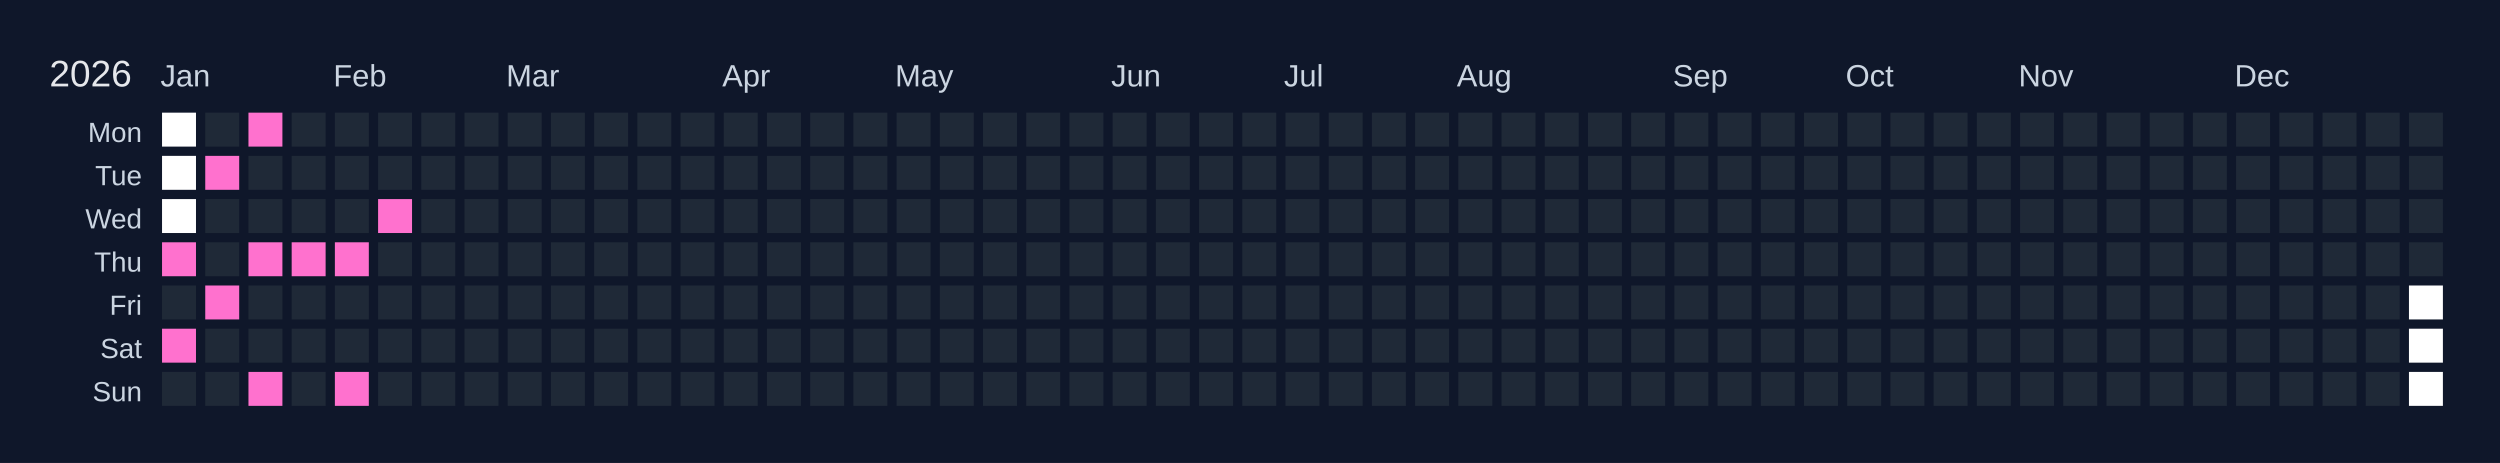
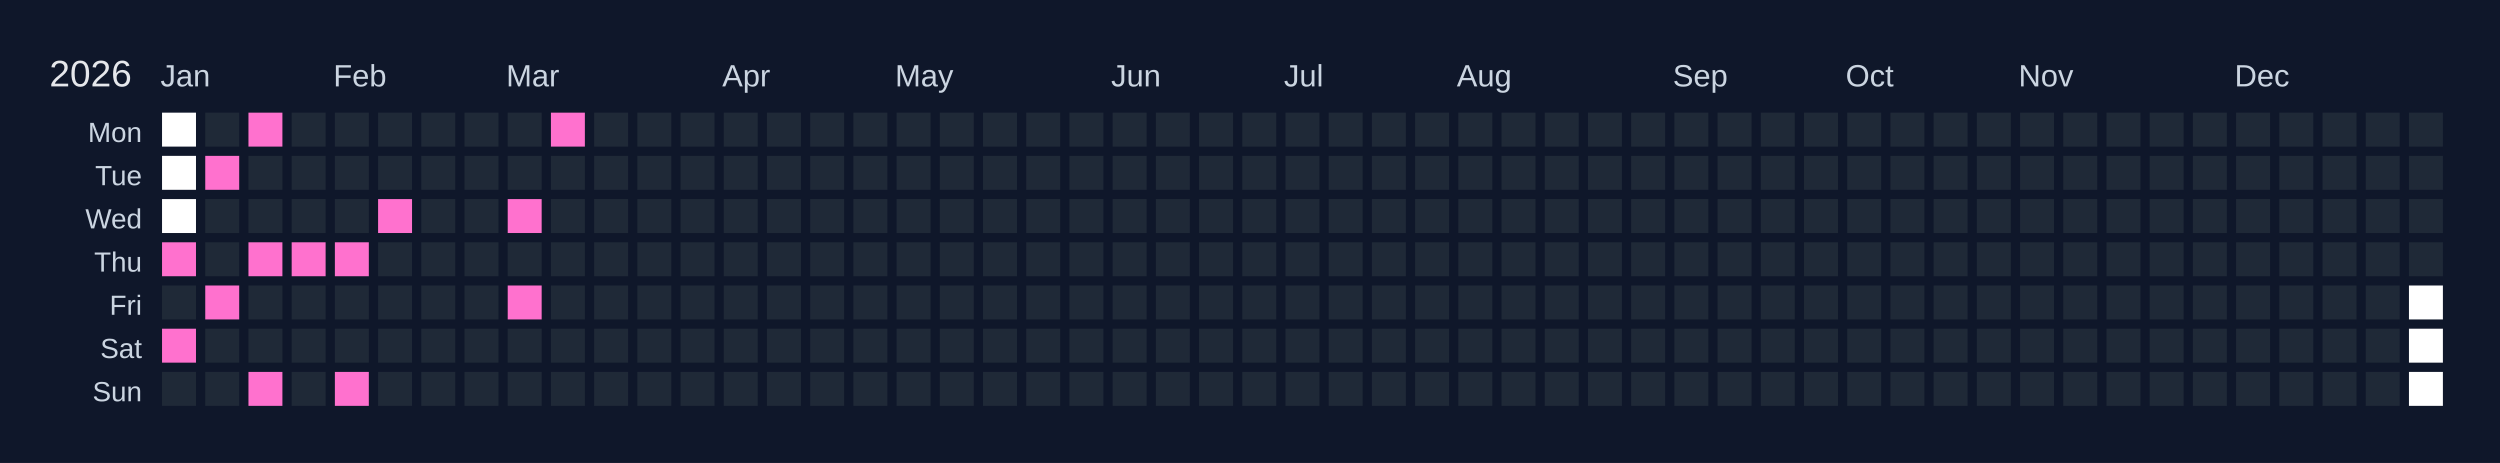
<svg xmlns="http://www.w3.org/2000/svg" width="810" height="150" viewBox="0 0 810 150">
  <rect width="810" height="150" fill="#0f172a" />
  <text x="16" y="28" font-size="12" fill="#e5e7eb" font-family="Arial, sans-serif">2026</text>
  <text x="52" y="28" font-size="10" fill="#cbd5e1" font-family="Arial, sans-serif">Jan</text>
  <text x="108" y="28" font-size="10" fill="#cbd5e1" font-family="Arial, sans-serif">Feb</text>
  <text x="164" y="28" font-size="10" fill="#cbd5e1" font-family="Arial, sans-serif">Mar</text>
  <text x="234" y="28" font-size="10" fill="#cbd5e1" font-family="Arial, sans-serif">Apr</text>
  <text x="290" y="28" font-size="10" fill="#cbd5e1" font-family="Arial, sans-serif">May</text>
  <text x="360" y="28" font-size="10" fill="#cbd5e1" font-family="Arial, sans-serif">Jun</text>
  <text x="416" y="28" font-size="10" fill="#cbd5e1" font-family="Arial, sans-serif">Jul</text>
  <text x="472" y="28" font-size="10" fill="#cbd5e1" font-family="Arial, sans-serif">Aug</text>
  <text x="542" y="28" font-size="10" fill="#cbd5e1" font-family="Arial, sans-serif">Sep</text>
  <text x="598" y="28" font-size="10" fill="#cbd5e1" font-family="Arial, sans-serif">Oct</text>
  <text x="654" y="28" font-size="10" fill="#cbd5e1" font-family="Arial, sans-serif">Nov</text>
  <text x="724" y="28" font-size="10" fill="#cbd5e1" font-family="Arial, sans-serif">Dec</text>
  <text x="46" y="46" font-size="9" fill="#cbd5e1" font-family="Arial, sans-serif" text-anchor="end">Mon</text>
  <text x="46" y="60" font-size="9" fill="#cbd5e1" font-family="Arial, sans-serif" text-anchor="end">Tue</text>
  <text x="46" y="74" font-size="9" fill="#cbd5e1" font-family="Arial, sans-serif" text-anchor="end">Wed</text>
  <text x="46" y="88" font-size="9" fill="#cbd5e1" font-family="Arial, sans-serif" text-anchor="end">Thu</text>
  <text x="46" y="102" font-size="9" fill="#cbd5e1" font-family="Arial, sans-serif" text-anchor="end">Fri</text>
  <text x="46" y="116" font-size="9" fill="#cbd5e1" font-family="Arial, sans-serif" text-anchor="end">Sat</text>
  <text x="46" y="130" font-size="9" fill="#cbd5e1" font-family="Arial, sans-serif" text-anchor="end">Sun</text>
  <g transform="translate(52,36)">
    <rect x="0" y="0" width="12" height="12" fill="#ffffff" stroke="#0f172a" stroke-width="1" />
    <rect x="0" y="14" width="12" height="12" fill="#ffffff" stroke="#0f172a" stroke-width="1" />
    <rect x="0" y="28" width="12" height="12" fill="#ffffff" stroke="#0f172a" stroke-width="1" />
    <rect x="0" y="42" width="12" height="12" fill="#ff71ce" stroke="#0f172a" stroke-width="1" data-date="2026-01-01" />
    <rect x="0" y="56" width="12" height="12" fill="#1f2937" stroke="#0f172a" stroke-width="1" data-date="2026-01-02" />
    <rect x="0" y="70" width="12" height="12" fill="#ff71ce" stroke="#0f172a" stroke-width="1" data-date="2026-01-03" />
    <rect x="0" y="84" width="12" height="12" fill="#1f2937" stroke="#0f172a" stroke-width="1" data-date="2026-01-04" />
    <rect x="14" y="0" width="12" height="12" fill="#1f2937" stroke="#0f172a" stroke-width="1" data-date="2026-01-05" />
    <rect x="14" y="14" width="12" height="12" fill="#ff71ce" stroke="#0f172a" stroke-width="1" data-date="2026-01-06" />
    <rect x="14" y="28" width="12" height="12" fill="#1f2937" stroke="#0f172a" stroke-width="1" data-date="2026-01-07" />
    <rect x="14" y="42" width="12" height="12" fill="#1f2937" stroke="#0f172a" stroke-width="1" data-date="2026-01-08" />
    <rect x="14" y="56" width="12" height="12" fill="#ff71ce" stroke="#0f172a" stroke-width="1" data-date="2026-01-09" />
    <rect x="14" y="70" width="12" height="12" fill="#1f2937" stroke="#0f172a" stroke-width="1" data-date="2026-01-10" />
    <rect x="14" y="84" width="12" height="12" fill="#1f2937" stroke="#0f172a" stroke-width="1" data-date="2026-01-11" />
    <rect x="28" y="0" width="12" height="12" fill="#ff71ce" stroke="#0f172a" stroke-width="1" data-date="2026-01-12" />
    <rect x="28" y="14" width="12" height="12" fill="#1f2937" stroke="#0f172a" stroke-width="1" data-date="2026-01-13" />
    <rect x="28" y="28" width="12" height="12" fill="#1f2937" stroke="#0f172a" stroke-width="1" data-date="2026-01-14" />
    <rect x="28" y="42" width="12" height="12" fill="#ff71ce" stroke="#0f172a" stroke-width="1" data-date="2026-01-15" />
    <rect x="28" y="56" width="12" height="12" fill="#1f2937" stroke="#0f172a" stroke-width="1" data-date="2026-01-16" />
    <rect x="28" y="70" width="12" height="12" fill="#1f2937" stroke="#0f172a" stroke-width="1" data-date="2026-01-17" />
    <rect x="28" y="84" width="12" height="12" fill="#ff71ce" stroke="#0f172a" stroke-width="1" data-date="2026-01-18" />
    <rect x="42" y="0" width="12" height="12" fill="#1f2937" stroke="#0f172a" stroke-width="1" data-date="2026-01-19" />
    <rect x="42" y="14" width="12" height="12" fill="#1f2937" stroke="#0f172a" stroke-width="1" data-date="2026-01-20" />
    <rect x="42" y="28" width="12" height="12" fill="#1f2937" stroke="#0f172a" stroke-width="1" data-date="2026-01-21" />
    <rect x="42" y="42" width="12" height="12" fill="#ff71ce" stroke="#0f172a" stroke-width="1" data-date="2026-01-22" />
    <rect x="42" y="56" width="12" height="12" fill="#1f2937" stroke="#0f172a" stroke-width="1" data-date="2026-01-23" />
    <rect x="42" y="70" width="12" height="12" fill="#1f2937" stroke="#0f172a" stroke-width="1" data-date="2026-01-24" />
    <rect x="42" y="84" width="12" height="12" fill="#1f2937" stroke="#0f172a" stroke-width="1" data-date="2026-01-25" />
    <rect x="56" y="0" width="12" height="12" fill="#1f2937" stroke="#0f172a" stroke-width="1" data-date="2026-01-26" />
    <rect x="56" y="14" width="12" height="12" fill="#1f2937" stroke="#0f172a" stroke-width="1" data-date="2026-01-27" />
    <rect x="56" y="28" width="12" height="12" fill="#1f2937" stroke="#0f172a" stroke-width="1" data-date="2026-01-28" />
    <rect x="56" y="42" width="12" height="12" fill="#ff71ce" stroke="#0f172a" stroke-width="1" data-date="2026-01-29" />
    <rect x="56" y="56" width="12" height="12" fill="#1f2937" stroke="#0f172a" stroke-width="1" data-date="2026-01-30" />
    <rect x="56" y="70" width="12" height="12" fill="#1f2937" stroke="#0f172a" stroke-width="1" data-date="2026-01-31" />
    <rect x="56" y="84" width="12" height="12" fill="#ff71ce" stroke="#0f172a" stroke-width="1" data-date="2026-02-01" />
    <rect x="70" y="0" width="12" height="12" fill="#1f2937" stroke="#0f172a" stroke-width="1" data-date="2026-02-02" />
    <rect x="70" y="14" width="12" height="12" fill="#1f2937" stroke="#0f172a" stroke-width="1" data-date="2026-02-03" />
    <rect x="70" y="28" width="12" height="12" fill="#ff71ce" stroke="#0f172a" stroke-width="1" data-date="2026-02-04" />
    <rect x="70" y="42" width="12" height="12" fill="#1f2937" stroke="#0f172a" stroke-width="1" data-date="2026-02-05" />
    <rect x="70" y="56" width="12" height="12" fill="#1f2937" stroke="#0f172a" stroke-width="1" data-date="2026-02-06" />
    <rect x="70" y="70" width="12" height="12" fill="#1f2937" stroke="#0f172a" stroke-width="1" data-date="2026-02-07" />
    <rect x="70" y="84" width="12" height="12" fill="#1f2937" stroke="#0f172a" stroke-width="1" data-date="2026-02-08" />
    <rect x="84" y="0" width="12" height="12" fill="#1f2937" stroke="#0f172a" stroke-width="1" data-date="2026-02-09" />
    <rect x="84" y="14" width="12" height="12" fill="#1f2937" stroke="#0f172a" stroke-width="1" data-date="2026-02-10" />
    <rect x="84" y="28" width="12" height="12" fill="#1f2937" stroke="#0f172a" stroke-width="1" data-date="2026-02-11" />
    <rect x="84" y="42" width="12" height="12" fill="#1f2937" stroke="#0f172a" stroke-width="1" data-date="2026-02-12" />
    <rect x="84" y="56" width="12" height="12" fill="#1f2937" stroke="#0f172a" stroke-width="1" data-date="2026-02-13" />
    <rect x="84" y="70" width="12" height="12" fill="#1f2937" stroke="#0f172a" stroke-width="1" data-date="2026-02-14" />
    <rect x="84" y="84" width="12" height="12" fill="#1f2937" stroke="#0f172a" stroke-width="1" data-date="2026-02-15" />
    <rect x="98" y="0" width="12" height="12" fill="#1f2937" stroke="#0f172a" stroke-width="1" data-date="2026-02-16" />
    <rect x="98" y="14" width="12" height="12" fill="#1f2937" stroke="#0f172a" stroke-width="1" data-date="2026-02-17" />
    <rect x="98" y="28" width="12" height="12" fill="#1f2937" stroke="#0f172a" stroke-width="1" data-date="2026-02-18" />
    <rect x="98" y="42" width="12" height="12" fill="#1f2937" stroke="#0f172a" stroke-width="1" data-date="2026-02-19" />
    <rect x="98" y="56" width="12" height="12" fill="#1f2937" stroke="#0f172a" stroke-width="1" data-date="2026-02-20" />
    <rect x="98" y="70" width="12" height="12" fill="#1f2937" stroke="#0f172a" stroke-width="1" data-date="2026-02-21" />
    <rect x="98" y="84" width="12" height="12" fill="#1f2937" stroke="#0f172a" stroke-width="1" data-date="2026-02-22" />
    <rect x="112" y="0" width="12" height="12" fill="#1f2937" stroke="#0f172a" stroke-width="1" data-date="2026-02-23" />
    <rect x="112" y="14" width="12" height="12" fill="#1f2937" stroke="#0f172a" stroke-width="1" data-date="2026-02-24" />
-     <rect x="112" y="28" width="12" height="12" fill="#1f2937" stroke="#0f172a" stroke-width="1" data-date="2026-02-25" />
+     <rect x="112" y="28" width="12" height="12" fill="#ff71ce" stroke="#0f172a" stroke-width="1" data-date="2026-02-25" />
    <rect x="112" y="42" width="12" height="12" fill="#1f2937" stroke="#0f172a" stroke-width="1" data-date="2026-02-26" />
-     <rect x="112" y="56" width="12" height="12" fill="#1f2937" stroke="#0f172a" stroke-width="1" data-date="2026-02-27" />
+     <rect x="112" y="56" width="12" height="12" fill="#ff71ce" stroke="#0f172a" stroke-width="1" data-date="2026-02-27" />
    <rect x="112" y="70" width="12" height="12" fill="#1f2937" stroke="#0f172a" stroke-width="1" data-date="2026-02-28" />
    <rect x="112" y="84" width="12" height="12" fill="#1f2937" stroke="#0f172a" stroke-width="1" data-date="2026-03-01" />
-     <rect x="126" y="0" width="12" height="12" fill="#1f2937" stroke="#0f172a" stroke-width="1" data-date="2026-03-02" />
+     <rect x="126" y="0" width="12" height="12" fill="#ff71ce" stroke="#0f172a" stroke-width="1" data-date="2026-03-02" />
    <rect x="126" y="14" width="12" height="12" fill="#1f2937" stroke="#0f172a" stroke-width="1" data-date="2026-03-03" />
    <rect x="126" y="28" width="12" height="12" fill="#1f2937" stroke="#0f172a" stroke-width="1" data-date="2026-03-04" />
    <rect x="126" y="42" width="12" height="12" fill="#1f2937" stroke="#0f172a" stroke-width="1" data-date="2026-03-05" />
    <rect x="126" y="56" width="12" height="12" fill="#1f2937" stroke="#0f172a" stroke-width="1" data-date="2026-03-06" />
    <rect x="126" y="70" width="12" height="12" fill="#1f2937" stroke="#0f172a" stroke-width="1" data-date="2026-03-07" />
    <rect x="126" y="84" width="12" height="12" fill="#1f2937" stroke="#0f172a" stroke-width="1" data-date="2026-03-08" />
    <rect x="140" y="0" width="12" height="12" fill="#1f2937" stroke="#0f172a" stroke-width="1" data-date="2026-03-09" />
    <rect x="140" y="14" width="12" height="12" fill="#1f2937" stroke="#0f172a" stroke-width="1" data-date="2026-03-10" />
    <rect x="140" y="28" width="12" height="12" fill="#1f2937" stroke="#0f172a" stroke-width="1" data-date="2026-03-11" />
    <rect x="140" y="42" width="12" height="12" fill="#1f2937" stroke="#0f172a" stroke-width="1" data-date="2026-03-12" />
    <rect x="140" y="56" width="12" height="12" fill="#1f2937" stroke="#0f172a" stroke-width="1" data-date="2026-03-13" />
    <rect x="140" y="70" width="12" height="12" fill="#1f2937" stroke="#0f172a" stroke-width="1" data-date="2026-03-14" />
    <rect x="140" y="84" width="12" height="12" fill="#1f2937" stroke="#0f172a" stroke-width="1" data-date="2026-03-15" />
    <rect x="154" y="0" width="12" height="12" fill="#1f2937" stroke="#0f172a" stroke-width="1" data-date="2026-03-16" />
    <rect x="154" y="14" width="12" height="12" fill="#1f2937" stroke="#0f172a" stroke-width="1" data-date="2026-03-17" />
    <rect x="154" y="28" width="12" height="12" fill="#1f2937" stroke="#0f172a" stroke-width="1" data-date="2026-03-18" />
    <rect x="154" y="42" width="12" height="12" fill="#1f2937" stroke="#0f172a" stroke-width="1" data-date="2026-03-19" />
    <rect x="154" y="56" width="12" height="12" fill="#1f2937" stroke="#0f172a" stroke-width="1" data-date="2026-03-20" />
    <rect x="154" y="70" width="12" height="12" fill="#1f2937" stroke="#0f172a" stroke-width="1" data-date="2026-03-21" />
    <rect x="154" y="84" width="12" height="12" fill="#1f2937" stroke="#0f172a" stroke-width="1" data-date="2026-03-22" />
    <rect x="168" y="0" width="12" height="12" fill="#1f2937" stroke="#0f172a" stroke-width="1" data-date="2026-03-23" />
    <rect x="168" y="14" width="12" height="12" fill="#1f2937" stroke="#0f172a" stroke-width="1" data-date="2026-03-24" />
    <rect x="168" y="28" width="12" height="12" fill="#1f2937" stroke="#0f172a" stroke-width="1" data-date="2026-03-25" />
    <rect x="168" y="42" width="12" height="12" fill="#1f2937" stroke="#0f172a" stroke-width="1" data-date="2026-03-26" />
    <rect x="168" y="56" width="12" height="12" fill="#1f2937" stroke="#0f172a" stroke-width="1" data-date="2026-03-27" />
    <rect x="168" y="70" width="12" height="12" fill="#1f2937" stroke="#0f172a" stroke-width="1" data-date="2026-03-28" />
    <rect x="168" y="84" width="12" height="12" fill="#1f2937" stroke="#0f172a" stroke-width="1" data-date="2026-03-29" />
    <rect x="182" y="0" width="12" height="12" fill="#1f2937" stroke="#0f172a" stroke-width="1" data-date="2026-03-30" />
    <rect x="182" y="14" width="12" height="12" fill="#1f2937" stroke="#0f172a" stroke-width="1" data-date="2026-03-31" />
    <rect x="182" y="28" width="12" height="12" fill="#1f2937" stroke="#0f172a" stroke-width="1" data-date="2026-04-01" />
    <rect x="182" y="42" width="12" height="12" fill="#1f2937" stroke="#0f172a" stroke-width="1" data-date="2026-04-02" />
    <rect x="182" y="56" width="12" height="12" fill="#1f2937" stroke="#0f172a" stroke-width="1" data-date="2026-04-03" />
    <rect x="182" y="70" width="12" height="12" fill="#1f2937" stroke="#0f172a" stroke-width="1" data-date="2026-04-04" />
    <rect x="182" y="84" width="12" height="12" fill="#1f2937" stroke="#0f172a" stroke-width="1" data-date="2026-04-05" />
    <rect x="196" y="0" width="12" height="12" fill="#1f2937" stroke="#0f172a" stroke-width="1" data-date="2026-04-06" />
    <rect x="196" y="14" width="12" height="12" fill="#1f2937" stroke="#0f172a" stroke-width="1" data-date="2026-04-07" />
    <rect x="196" y="28" width="12" height="12" fill="#1f2937" stroke="#0f172a" stroke-width="1" data-date="2026-04-08" />
    <rect x="196" y="42" width="12" height="12" fill="#1f2937" stroke="#0f172a" stroke-width="1" data-date="2026-04-09" />
    <rect x="196" y="56" width="12" height="12" fill="#1f2937" stroke="#0f172a" stroke-width="1" data-date="2026-04-10" />
    <rect x="196" y="70" width="12" height="12" fill="#1f2937" stroke="#0f172a" stroke-width="1" data-date="2026-04-11" />
    <rect x="196" y="84" width="12" height="12" fill="#1f2937" stroke="#0f172a" stroke-width="1" data-date="2026-04-12" />
    <rect x="210" y="0" width="12" height="12" fill="#1f2937" stroke="#0f172a" stroke-width="1" data-date="2026-04-13" />
    <rect x="210" y="14" width="12" height="12" fill="#1f2937" stroke="#0f172a" stroke-width="1" data-date="2026-04-14" />
    <rect x="210" y="28" width="12" height="12" fill="#1f2937" stroke="#0f172a" stroke-width="1" data-date="2026-04-15" />
    <rect x="210" y="42" width="12" height="12" fill="#1f2937" stroke="#0f172a" stroke-width="1" data-date="2026-04-16" />
    <rect x="210" y="56" width="12" height="12" fill="#1f2937" stroke="#0f172a" stroke-width="1" data-date="2026-04-17" />
    <rect x="210" y="70" width="12" height="12" fill="#1f2937" stroke="#0f172a" stroke-width="1" data-date="2026-04-18" />
    <rect x="210" y="84" width="12" height="12" fill="#1f2937" stroke="#0f172a" stroke-width="1" data-date="2026-04-19" />
    <rect x="224" y="0" width="12" height="12" fill="#1f2937" stroke="#0f172a" stroke-width="1" data-date="2026-04-20" />
    <rect x="224" y="14" width="12" height="12" fill="#1f2937" stroke="#0f172a" stroke-width="1" data-date="2026-04-21" />
    <rect x="224" y="28" width="12" height="12" fill="#1f2937" stroke="#0f172a" stroke-width="1" data-date="2026-04-22" />
    <rect x="224" y="42" width="12" height="12" fill="#1f2937" stroke="#0f172a" stroke-width="1" data-date="2026-04-23" />
    <rect x="224" y="56" width="12" height="12" fill="#1f2937" stroke="#0f172a" stroke-width="1" data-date="2026-04-24" />
    <rect x="224" y="70" width="12" height="12" fill="#1f2937" stroke="#0f172a" stroke-width="1" data-date="2026-04-25" />
    <rect x="224" y="84" width="12" height="12" fill="#1f2937" stroke="#0f172a" stroke-width="1" data-date="2026-04-26" />
    <rect x="238" y="0" width="12" height="12" fill="#1f2937" stroke="#0f172a" stroke-width="1" data-date="2026-04-27" />
    <rect x="238" y="14" width="12" height="12" fill="#1f2937" stroke="#0f172a" stroke-width="1" data-date="2026-04-28" />
    <rect x="238" y="28" width="12" height="12" fill="#1f2937" stroke="#0f172a" stroke-width="1" data-date="2026-04-29" />
    <rect x="238" y="42" width="12" height="12" fill="#1f2937" stroke="#0f172a" stroke-width="1" data-date="2026-04-30" />
    <rect x="238" y="56" width="12" height="12" fill="#1f2937" stroke="#0f172a" stroke-width="1" data-date="2026-05-01" />
    <rect x="238" y="70" width="12" height="12" fill="#1f2937" stroke="#0f172a" stroke-width="1" data-date="2026-05-02" />
    <rect x="238" y="84" width="12" height="12" fill="#1f2937" stroke="#0f172a" stroke-width="1" data-date="2026-05-03" />
    <rect x="252" y="0" width="12" height="12" fill="#1f2937" stroke="#0f172a" stroke-width="1" data-date="2026-05-04" />
    <rect x="252" y="14" width="12" height="12" fill="#1f2937" stroke="#0f172a" stroke-width="1" data-date="2026-05-05" />
    <rect x="252" y="28" width="12" height="12" fill="#1f2937" stroke="#0f172a" stroke-width="1" data-date="2026-05-06" />
    <rect x="252" y="42" width="12" height="12" fill="#1f2937" stroke="#0f172a" stroke-width="1" data-date="2026-05-07" />
    <rect x="252" y="56" width="12" height="12" fill="#1f2937" stroke="#0f172a" stroke-width="1" data-date="2026-05-08" />
    <rect x="252" y="70" width="12" height="12" fill="#1f2937" stroke="#0f172a" stroke-width="1" data-date="2026-05-09" />
    <rect x="252" y="84" width="12" height="12" fill="#1f2937" stroke="#0f172a" stroke-width="1" data-date="2026-05-10" />
    <rect x="266" y="0" width="12" height="12" fill="#1f2937" stroke="#0f172a" stroke-width="1" data-date="2026-05-11" />
    <rect x="266" y="14" width="12" height="12" fill="#1f2937" stroke="#0f172a" stroke-width="1" data-date="2026-05-12" />
    <rect x="266" y="28" width="12" height="12" fill="#1f2937" stroke="#0f172a" stroke-width="1" data-date="2026-05-13" />
    <rect x="266" y="42" width="12" height="12" fill="#1f2937" stroke="#0f172a" stroke-width="1" data-date="2026-05-14" />
    <rect x="266" y="56" width="12" height="12" fill="#1f2937" stroke="#0f172a" stroke-width="1" data-date="2026-05-15" />
    <rect x="266" y="70" width="12" height="12" fill="#1f2937" stroke="#0f172a" stroke-width="1" data-date="2026-05-16" />
    <rect x="266" y="84" width="12" height="12" fill="#1f2937" stroke="#0f172a" stroke-width="1" data-date="2026-05-17" />
    <rect x="280" y="0" width="12" height="12" fill="#1f2937" stroke="#0f172a" stroke-width="1" data-date="2026-05-18" />
    <rect x="280" y="14" width="12" height="12" fill="#1f2937" stroke="#0f172a" stroke-width="1" data-date="2026-05-19" />
    <rect x="280" y="28" width="12" height="12" fill="#1f2937" stroke="#0f172a" stroke-width="1" data-date="2026-05-20" />
    <rect x="280" y="42" width="12" height="12" fill="#1f2937" stroke="#0f172a" stroke-width="1" data-date="2026-05-21" />
    <rect x="280" y="56" width="12" height="12" fill="#1f2937" stroke="#0f172a" stroke-width="1" data-date="2026-05-22" />
    <rect x="280" y="70" width="12" height="12" fill="#1f2937" stroke="#0f172a" stroke-width="1" data-date="2026-05-23" />
    <rect x="280" y="84" width="12" height="12" fill="#1f2937" stroke="#0f172a" stroke-width="1" data-date="2026-05-24" />
    <rect x="294" y="0" width="12" height="12" fill="#1f2937" stroke="#0f172a" stroke-width="1" data-date="2026-05-25" />
    <rect x="294" y="14" width="12" height="12" fill="#1f2937" stroke="#0f172a" stroke-width="1" data-date="2026-05-26" />
    <rect x="294" y="28" width="12" height="12" fill="#1f2937" stroke="#0f172a" stroke-width="1" data-date="2026-05-27" />
    <rect x="294" y="42" width="12" height="12" fill="#1f2937" stroke="#0f172a" stroke-width="1" data-date="2026-05-28" />
    <rect x="294" y="56" width="12" height="12" fill="#1f2937" stroke="#0f172a" stroke-width="1" data-date="2026-05-29" />
    <rect x="294" y="70" width="12" height="12" fill="#1f2937" stroke="#0f172a" stroke-width="1" data-date="2026-05-30" />
    <rect x="294" y="84" width="12" height="12" fill="#1f2937" stroke="#0f172a" stroke-width="1" data-date="2026-05-31" />
    <rect x="308" y="0" width="12" height="12" fill="#1f2937" stroke="#0f172a" stroke-width="1" data-date="2026-06-01" />
    <rect x="308" y="14" width="12" height="12" fill="#1f2937" stroke="#0f172a" stroke-width="1" data-date="2026-06-02" />
    <rect x="308" y="28" width="12" height="12" fill="#1f2937" stroke="#0f172a" stroke-width="1" data-date="2026-06-03" />
    <rect x="308" y="42" width="12" height="12" fill="#1f2937" stroke="#0f172a" stroke-width="1" data-date="2026-06-04" />
    <rect x="308" y="56" width="12" height="12" fill="#1f2937" stroke="#0f172a" stroke-width="1" data-date="2026-06-05" />
    <rect x="308" y="70" width="12" height="12" fill="#1f2937" stroke="#0f172a" stroke-width="1" data-date="2026-06-06" />
    <rect x="308" y="84" width="12" height="12" fill="#1f2937" stroke="#0f172a" stroke-width="1" data-date="2026-06-07" />
    <rect x="322" y="0" width="12" height="12" fill="#1f2937" stroke="#0f172a" stroke-width="1" data-date="2026-06-08" />
    <rect x="322" y="14" width="12" height="12" fill="#1f2937" stroke="#0f172a" stroke-width="1" data-date="2026-06-09" />
    <rect x="322" y="28" width="12" height="12" fill="#1f2937" stroke="#0f172a" stroke-width="1" data-date="2026-06-10" />
    <rect x="322" y="42" width="12" height="12" fill="#1f2937" stroke="#0f172a" stroke-width="1" data-date="2026-06-11" />
    <rect x="322" y="56" width="12" height="12" fill="#1f2937" stroke="#0f172a" stroke-width="1" data-date="2026-06-12" />
    <rect x="322" y="70" width="12" height="12" fill="#1f2937" stroke="#0f172a" stroke-width="1" data-date="2026-06-13" />
    <rect x="322" y="84" width="12" height="12" fill="#1f2937" stroke="#0f172a" stroke-width="1" data-date="2026-06-14" />
    <rect x="336" y="0" width="12" height="12" fill="#1f2937" stroke="#0f172a" stroke-width="1" data-date="2026-06-15" />
    <rect x="336" y="14" width="12" height="12" fill="#1f2937" stroke="#0f172a" stroke-width="1" data-date="2026-06-16" />
    <rect x="336" y="28" width="12" height="12" fill="#1f2937" stroke="#0f172a" stroke-width="1" data-date="2026-06-17" />
    <rect x="336" y="42" width="12" height="12" fill="#1f2937" stroke="#0f172a" stroke-width="1" data-date="2026-06-18" />
    <rect x="336" y="56" width="12" height="12" fill="#1f2937" stroke="#0f172a" stroke-width="1" data-date="2026-06-19" />
    <rect x="336" y="70" width="12" height="12" fill="#1f2937" stroke="#0f172a" stroke-width="1" data-date="2026-06-20" />
    <rect x="336" y="84" width="12" height="12" fill="#1f2937" stroke="#0f172a" stroke-width="1" data-date="2026-06-21" />
    <rect x="350" y="0" width="12" height="12" fill="#1f2937" stroke="#0f172a" stroke-width="1" data-date="2026-06-22" />
    <rect x="350" y="14" width="12" height="12" fill="#1f2937" stroke="#0f172a" stroke-width="1" data-date="2026-06-23" />
    <rect x="350" y="28" width="12" height="12" fill="#1f2937" stroke="#0f172a" stroke-width="1" data-date="2026-06-24" />
    <rect x="350" y="42" width="12" height="12" fill="#1f2937" stroke="#0f172a" stroke-width="1" data-date="2026-06-25" />
    <rect x="350" y="56" width="12" height="12" fill="#1f2937" stroke="#0f172a" stroke-width="1" data-date="2026-06-26" />
    <rect x="350" y="70" width="12" height="12" fill="#1f2937" stroke="#0f172a" stroke-width="1" data-date="2026-06-27" />
    <rect x="350" y="84" width="12" height="12" fill="#1f2937" stroke="#0f172a" stroke-width="1" data-date="2026-06-28" />
    <rect x="364" y="0" width="12" height="12" fill="#1f2937" stroke="#0f172a" stroke-width="1" data-date="2026-06-29" />
    <rect x="364" y="14" width="12" height="12" fill="#1f2937" stroke="#0f172a" stroke-width="1" data-date="2026-06-30" />
    <rect x="364" y="28" width="12" height="12" fill="#1f2937" stroke="#0f172a" stroke-width="1" data-date="2026-07-01" />
    <rect x="364" y="42" width="12" height="12" fill="#1f2937" stroke="#0f172a" stroke-width="1" data-date="2026-07-02" />
    <rect x="364" y="56" width="12" height="12" fill="#1f2937" stroke="#0f172a" stroke-width="1" data-date="2026-07-03" />
    <rect x="364" y="70" width="12" height="12" fill="#1f2937" stroke="#0f172a" stroke-width="1" data-date="2026-07-04" />
    <rect x="364" y="84" width="12" height="12" fill="#1f2937" stroke="#0f172a" stroke-width="1" data-date="2026-07-05" />
    <rect x="378" y="0" width="12" height="12" fill="#1f2937" stroke="#0f172a" stroke-width="1" data-date="2026-07-06" />
    <rect x="378" y="14" width="12" height="12" fill="#1f2937" stroke="#0f172a" stroke-width="1" data-date="2026-07-07" />
    <rect x="378" y="28" width="12" height="12" fill="#1f2937" stroke="#0f172a" stroke-width="1" data-date="2026-07-08" />
    <rect x="378" y="42" width="12" height="12" fill="#1f2937" stroke="#0f172a" stroke-width="1" data-date="2026-07-09" />
    <rect x="378" y="56" width="12" height="12" fill="#1f2937" stroke="#0f172a" stroke-width="1" data-date="2026-07-10" />
    <rect x="378" y="70" width="12" height="12" fill="#1f2937" stroke="#0f172a" stroke-width="1" data-date="2026-07-11" />
    <rect x="378" y="84" width="12" height="12" fill="#1f2937" stroke="#0f172a" stroke-width="1" data-date="2026-07-12" />
    <rect x="392" y="0" width="12" height="12" fill="#1f2937" stroke="#0f172a" stroke-width="1" data-date="2026-07-13" />
    <rect x="392" y="14" width="12" height="12" fill="#1f2937" stroke="#0f172a" stroke-width="1" data-date="2026-07-14" />
    <rect x="392" y="28" width="12" height="12" fill="#1f2937" stroke="#0f172a" stroke-width="1" data-date="2026-07-15" />
    <rect x="392" y="42" width="12" height="12" fill="#1f2937" stroke="#0f172a" stroke-width="1" data-date="2026-07-16" />
    <rect x="392" y="56" width="12" height="12" fill="#1f2937" stroke="#0f172a" stroke-width="1" data-date="2026-07-17" />
    <rect x="392" y="70" width="12" height="12" fill="#1f2937" stroke="#0f172a" stroke-width="1" data-date="2026-07-18" />
    <rect x="392" y="84" width="12" height="12" fill="#1f2937" stroke="#0f172a" stroke-width="1" data-date="2026-07-19" />
    <rect x="406" y="0" width="12" height="12" fill="#1f2937" stroke="#0f172a" stroke-width="1" data-date="2026-07-20" />
    <rect x="406" y="14" width="12" height="12" fill="#1f2937" stroke="#0f172a" stroke-width="1" data-date="2026-07-21" />
    <rect x="406" y="28" width="12" height="12" fill="#1f2937" stroke="#0f172a" stroke-width="1" data-date="2026-07-22" />
    <rect x="406" y="42" width="12" height="12" fill="#1f2937" stroke="#0f172a" stroke-width="1" data-date="2026-07-23" />
    <rect x="406" y="56" width="12" height="12" fill="#1f2937" stroke="#0f172a" stroke-width="1" data-date="2026-07-24" />
    <rect x="406" y="70" width="12" height="12" fill="#1f2937" stroke="#0f172a" stroke-width="1" data-date="2026-07-25" />
    <rect x="406" y="84" width="12" height="12" fill="#1f2937" stroke="#0f172a" stroke-width="1" data-date="2026-07-26" />
    <rect x="420" y="0" width="12" height="12" fill="#1f2937" stroke="#0f172a" stroke-width="1" data-date="2026-07-27" />
    <rect x="420" y="14" width="12" height="12" fill="#1f2937" stroke="#0f172a" stroke-width="1" data-date="2026-07-28" />
    <rect x="420" y="28" width="12" height="12" fill="#1f2937" stroke="#0f172a" stroke-width="1" data-date="2026-07-29" />
    <rect x="420" y="42" width="12" height="12" fill="#1f2937" stroke="#0f172a" stroke-width="1" data-date="2026-07-30" />
    <rect x="420" y="56" width="12" height="12" fill="#1f2937" stroke="#0f172a" stroke-width="1" data-date="2026-07-31" />
    <rect x="420" y="70" width="12" height="12" fill="#1f2937" stroke="#0f172a" stroke-width="1" data-date="2026-08-01" />
    <rect x="420" y="84" width="12" height="12" fill="#1f2937" stroke="#0f172a" stroke-width="1" data-date="2026-08-02" />
    <rect x="434" y="0" width="12" height="12" fill="#1f2937" stroke="#0f172a" stroke-width="1" data-date="2026-08-03" />
    <rect x="434" y="14" width="12" height="12" fill="#1f2937" stroke="#0f172a" stroke-width="1" data-date="2026-08-04" />
    <rect x="434" y="28" width="12" height="12" fill="#1f2937" stroke="#0f172a" stroke-width="1" data-date="2026-08-05" />
    <rect x="434" y="42" width="12" height="12" fill="#1f2937" stroke="#0f172a" stroke-width="1" data-date="2026-08-06" />
    <rect x="434" y="56" width="12" height="12" fill="#1f2937" stroke="#0f172a" stroke-width="1" data-date="2026-08-07" />
    <rect x="434" y="70" width="12" height="12" fill="#1f2937" stroke="#0f172a" stroke-width="1" data-date="2026-08-08" />
    <rect x="434" y="84" width="12" height="12" fill="#1f2937" stroke="#0f172a" stroke-width="1" data-date="2026-08-09" />
    <rect x="448" y="0" width="12" height="12" fill="#1f2937" stroke="#0f172a" stroke-width="1" data-date="2026-08-10" />
    <rect x="448" y="14" width="12" height="12" fill="#1f2937" stroke="#0f172a" stroke-width="1" data-date="2026-08-11" />
    <rect x="448" y="28" width="12" height="12" fill="#1f2937" stroke="#0f172a" stroke-width="1" data-date="2026-08-12" />
    <rect x="448" y="42" width="12" height="12" fill="#1f2937" stroke="#0f172a" stroke-width="1" data-date="2026-08-13" />
    <rect x="448" y="56" width="12" height="12" fill="#1f2937" stroke="#0f172a" stroke-width="1" data-date="2026-08-14" />
    <rect x="448" y="70" width="12" height="12" fill="#1f2937" stroke="#0f172a" stroke-width="1" data-date="2026-08-15" />
    <rect x="448" y="84" width="12" height="12" fill="#1f2937" stroke="#0f172a" stroke-width="1" data-date="2026-08-16" />
    <rect x="462" y="0" width="12" height="12" fill="#1f2937" stroke="#0f172a" stroke-width="1" data-date="2026-08-17" />
    <rect x="462" y="14" width="12" height="12" fill="#1f2937" stroke="#0f172a" stroke-width="1" data-date="2026-08-18" />
    <rect x="462" y="28" width="12" height="12" fill="#1f2937" stroke="#0f172a" stroke-width="1" data-date="2026-08-19" />
    <rect x="462" y="42" width="12" height="12" fill="#1f2937" stroke="#0f172a" stroke-width="1" data-date="2026-08-20" />
    <rect x="462" y="56" width="12" height="12" fill="#1f2937" stroke="#0f172a" stroke-width="1" data-date="2026-08-21" />
    <rect x="462" y="70" width="12" height="12" fill="#1f2937" stroke="#0f172a" stroke-width="1" data-date="2026-08-22" />
    <rect x="462" y="84" width="12" height="12" fill="#1f2937" stroke="#0f172a" stroke-width="1" data-date="2026-08-23" />
    <rect x="476" y="0" width="12" height="12" fill="#1f2937" stroke="#0f172a" stroke-width="1" data-date="2026-08-24" />
    <rect x="476" y="14" width="12" height="12" fill="#1f2937" stroke="#0f172a" stroke-width="1" data-date="2026-08-25" />
    <rect x="476" y="28" width="12" height="12" fill="#1f2937" stroke="#0f172a" stroke-width="1" data-date="2026-08-26" />
    <rect x="476" y="42" width="12" height="12" fill="#1f2937" stroke="#0f172a" stroke-width="1" data-date="2026-08-27" />
    <rect x="476" y="56" width="12" height="12" fill="#1f2937" stroke="#0f172a" stroke-width="1" data-date="2026-08-28" />
    <rect x="476" y="70" width="12" height="12" fill="#1f2937" stroke="#0f172a" stroke-width="1" data-date="2026-08-29" />
    <rect x="476" y="84" width="12" height="12" fill="#1f2937" stroke="#0f172a" stroke-width="1" data-date="2026-08-30" />
    <rect x="490" y="0" width="12" height="12" fill="#1f2937" stroke="#0f172a" stroke-width="1" data-date="2026-08-31" />
    <rect x="490" y="14" width="12" height="12" fill="#1f2937" stroke="#0f172a" stroke-width="1" data-date="2026-09-01" />
    <rect x="490" y="28" width="12" height="12" fill="#1f2937" stroke="#0f172a" stroke-width="1" data-date="2026-09-02" />
    <rect x="490" y="42" width="12" height="12" fill="#1f2937" stroke="#0f172a" stroke-width="1" data-date="2026-09-03" />
    <rect x="490" y="56" width="12" height="12" fill="#1f2937" stroke="#0f172a" stroke-width="1" data-date="2026-09-04" />
    <rect x="490" y="70" width="12" height="12" fill="#1f2937" stroke="#0f172a" stroke-width="1" data-date="2026-09-05" />
    <rect x="490" y="84" width="12" height="12" fill="#1f2937" stroke="#0f172a" stroke-width="1" data-date="2026-09-06" />
    <rect x="504" y="0" width="12" height="12" fill="#1f2937" stroke="#0f172a" stroke-width="1" data-date="2026-09-07" />
    <rect x="504" y="14" width="12" height="12" fill="#1f2937" stroke="#0f172a" stroke-width="1" data-date="2026-09-08" />
    <rect x="504" y="28" width="12" height="12" fill="#1f2937" stroke="#0f172a" stroke-width="1" data-date="2026-09-09" />
    <rect x="504" y="42" width="12" height="12" fill="#1f2937" stroke="#0f172a" stroke-width="1" data-date="2026-09-10" />
    <rect x="504" y="56" width="12" height="12" fill="#1f2937" stroke="#0f172a" stroke-width="1" data-date="2026-09-11" />
    <rect x="504" y="70" width="12" height="12" fill="#1f2937" stroke="#0f172a" stroke-width="1" data-date="2026-09-12" />
    <rect x="504" y="84" width="12" height="12" fill="#1f2937" stroke="#0f172a" stroke-width="1" data-date="2026-09-13" />
    <rect x="518" y="0" width="12" height="12" fill="#1f2937" stroke="#0f172a" stroke-width="1" data-date="2026-09-14" />
    <rect x="518" y="14" width="12" height="12" fill="#1f2937" stroke="#0f172a" stroke-width="1" data-date="2026-09-15" />
    <rect x="518" y="28" width="12" height="12" fill="#1f2937" stroke="#0f172a" stroke-width="1" data-date="2026-09-16" />
    <rect x="518" y="42" width="12" height="12" fill="#1f2937" stroke="#0f172a" stroke-width="1" data-date="2026-09-17" />
    <rect x="518" y="56" width="12" height="12" fill="#1f2937" stroke="#0f172a" stroke-width="1" data-date="2026-09-18" />
    <rect x="518" y="70" width="12" height="12" fill="#1f2937" stroke="#0f172a" stroke-width="1" data-date="2026-09-19" />
    <rect x="518" y="84" width="12" height="12" fill="#1f2937" stroke="#0f172a" stroke-width="1" data-date="2026-09-20" />
    <rect x="532" y="0" width="12" height="12" fill="#1f2937" stroke="#0f172a" stroke-width="1" data-date="2026-09-21" />
    <rect x="532" y="14" width="12" height="12" fill="#1f2937" stroke="#0f172a" stroke-width="1" data-date="2026-09-22" />
    <rect x="532" y="28" width="12" height="12" fill="#1f2937" stroke="#0f172a" stroke-width="1" data-date="2026-09-23" />
    <rect x="532" y="42" width="12" height="12" fill="#1f2937" stroke="#0f172a" stroke-width="1" data-date="2026-09-24" />
    <rect x="532" y="56" width="12" height="12" fill="#1f2937" stroke="#0f172a" stroke-width="1" data-date="2026-09-25" />
    <rect x="532" y="70" width="12" height="12" fill="#1f2937" stroke="#0f172a" stroke-width="1" data-date="2026-09-26" />
    <rect x="532" y="84" width="12" height="12" fill="#1f2937" stroke="#0f172a" stroke-width="1" data-date="2026-09-27" />
    <rect x="546" y="0" width="12" height="12" fill="#1f2937" stroke="#0f172a" stroke-width="1" data-date="2026-09-28" />
    <rect x="546" y="14" width="12" height="12" fill="#1f2937" stroke="#0f172a" stroke-width="1" data-date="2026-09-29" />
    <rect x="546" y="28" width="12" height="12" fill="#1f2937" stroke="#0f172a" stroke-width="1" data-date="2026-09-30" />
    <rect x="546" y="42" width="12" height="12" fill="#1f2937" stroke="#0f172a" stroke-width="1" data-date="2026-10-01" />
    <rect x="546" y="56" width="12" height="12" fill="#1f2937" stroke="#0f172a" stroke-width="1" data-date="2026-10-02" />
    <rect x="546" y="70" width="12" height="12" fill="#1f2937" stroke="#0f172a" stroke-width="1" data-date="2026-10-03" />
    <rect x="546" y="84" width="12" height="12" fill="#1f2937" stroke="#0f172a" stroke-width="1" data-date="2026-10-04" />
    <rect x="560" y="0" width="12" height="12" fill="#1f2937" stroke="#0f172a" stroke-width="1" data-date="2026-10-05" />
    <rect x="560" y="14" width="12" height="12" fill="#1f2937" stroke="#0f172a" stroke-width="1" data-date="2026-10-06" />
    <rect x="560" y="28" width="12" height="12" fill="#1f2937" stroke="#0f172a" stroke-width="1" data-date="2026-10-07" />
    <rect x="560" y="42" width="12" height="12" fill="#1f2937" stroke="#0f172a" stroke-width="1" data-date="2026-10-08" />
    <rect x="560" y="56" width="12" height="12" fill="#1f2937" stroke="#0f172a" stroke-width="1" data-date="2026-10-09" />
    <rect x="560" y="70" width="12" height="12" fill="#1f2937" stroke="#0f172a" stroke-width="1" data-date="2026-10-10" />
    <rect x="560" y="84" width="12" height="12" fill="#1f2937" stroke="#0f172a" stroke-width="1" data-date="2026-10-11" />
    <rect x="574" y="0" width="12" height="12" fill="#1f2937" stroke="#0f172a" stroke-width="1" data-date="2026-10-12" />
    <rect x="574" y="14" width="12" height="12" fill="#1f2937" stroke="#0f172a" stroke-width="1" data-date="2026-10-13" />
    <rect x="574" y="28" width="12" height="12" fill="#1f2937" stroke="#0f172a" stroke-width="1" data-date="2026-10-14" />
    <rect x="574" y="42" width="12" height="12" fill="#1f2937" stroke="#0f172a" stroke-width="1" data-date="2026-10-15" />
    <rect x="574" y="56" width="12" height="12" fill="#1f2937" stroke="#0f172a" stroke-width="1" data-date="2026-10-16" />
    <rect x="574" y="70" width="12" height="12" fill="#1f2937" stroke="#0f172a" stroke-width="1" data-date="2026-10-17" />
    <rect x="574" y="84" width="12" height="12" fill="#1f2937" stroke="#0f172a" stroke-width="1" data-date="2026-10-18" />
    <rect x="588" y="0" width="12" height="12" fill="#1f2937" stroke="#0f172a" stroke-width="1" data-date="2026-10-19" />
    <rect x="588" y="14" width="12" height="12" fill="#1f2937" stroke="#0f172a" stroke-width="1" data-date="2026-10-20" />
    <rect x="588" y="28" width="12" height="12" fill="#1f2937" stroke="#0f172a" stroke-width="1" data-date="2026-10-21" />
    <rect x="588" y="42" width="12" height="12" fill="#1f2937" stroke="#0f172a" stroke-width="1" data-date="2026-10-22" />
    <rect x="588" y="56" width="12" height="12" fill="#1f2937" stroke="#0f172a" stroke-width="1" data-date="2026-10-23" />
    <rect x="588" y="70" width="12" height="12" fill="#1f2937" stroke="#0f172a" stroke-width="1" data-date="2026-10-24" />
    <rect x="588" y="84" width="12" height="12" fill="#1f2937" stroke="#0f172a" stroke-width="1" data-date="2026-10-25" />
    <rect x="602" y="0" width="12" height="12" fill="#1f2937" stroke="#0f172a" stroke-width="1" data-date="2026-10-26" />
    <rect x="602" y="14" width="12" height="12" fill="#1f2937" stroke="#0f172a" stroke-width="1" data-date="2026-10-27" />
    <rect x="602" y="28" width="12" height="12" fill="#1f2937" stroke="#0f172a" stroke-width="1" data-date="2026-10-28" />
    <rect x="602" y="42" width="12" height="12" fill="#1f2937" stroke="#0f172a" stroke-width="1" data-date="2026-10-29" />
    <rect x="602" y="56" width="12" height="12" fill="#1f2937" stroke="#0f172a" stroke-width="1" data-date="2026-10-30" />
    <rect x="602" y="70" width="12" height="12" fill="#1f2937" stroke="#0f172a" stroke-width="1" data-date="2026-10-31" />
    <rect x="602" y="84" width="12" height="12" fill="#1f2937" stroke="#0f172a" stroke-width="1" data-date="2026-11-01" />
    <rect x="616" y="0" width="12" height="12" fill="#1f2937" stroke="#0f172a" stroke-width="1" data-date="2026-11-02" />
    <rect x="616" y="14" width="12" height="12" fill="#1f2937" stroke="#0f172a" stroke-width="1" data-date="2026-11-03" />
    <rect x="616" y="28" width="12" height="12" fill="#1f2937" stroke="#0f172a" stroke-width="1" data-date="2026-11-04" />
    <rect x="616" y="42" width="12" height="12" fill="#1f2937" stroke="#0f172a" stroke-width="1" data-date="2026-11-05" />
    <rect x="616" y="56" width="12" height="12" fill="#1f2937" stroke="#0f172a" stroke-width="1" data-date="2026-11-06" />
    <rect x="616" y="70" width="12" height="12" fill="#1f2937" stroke="#0f172a" stroke-width="1" data-date="2026-11-07" />
    <rect x="616" y="84" width="12" height="12" fill="#1f2937" stroke="#0f172a" stroke-width="1" data-date="2026-11-08" />
    <rect x="630" y="0" width="12" height="12" fill="#1f2937" stroke="#0f172a" stroke-width="1" data-date="2026-11-09" />
    <rect x="630" y="14" width="12" height="12" fill="#1f2937" stroke="#0f172a" stroke-width="1" data-date="2026-11-10" />
    <rect x="630" y="28" width="12" height="12" fill="#1f2937" stroke="#0f172a" stroke-width="1" data-date="2026-11-11" />
    <rect x="630" y="42" width="12" height="12" fill="#1f2937" stroke="#0f172a" stroke-width="1" data-date="2026-11-12" />
    <rect x="630" y="56" width="12" height="12" fill="#1f2937" stroke="#0f172a" stroke-width="1" data-date="2026-11-13" />
    <rect x="630" y="70" width="12" height="12" fill="#1f2937" stroke="#0f172a" stroke-width="1" data-date="2026-11-14" />
    <rect x="630" y="84" width="12" height="12" fill="#1f2937" stroke="#0f172a" stroke-width="1" data-date="2026-11-15" />
    <rect x="644" y="0" width="12" height="12" fill="#1f2937" stroke="#0f172a" stroke-width="1" data-date="2026-11-16" />
    <rect x="644" y="14" width="12" height="12" fill="#1f2937" stroke="#0f172a" stroke-width="1" data-date="2026-11-17" />
    <rect x="644" y="28" width="12" height="12" fill="#1f2937" stroke="#0f172a" stroke-width="1" data-date="2026-11-18" />
    <rect x="644" y="42" width="12" height="12" fill="#1f2937" stroke="#0f172a" stroke-width="1" data-date="2026-11-19" />
    <rect x="644" y="56" width="12" height="12" fill="#1f2937" stroke="#0f172a" stroke-width="1" data-date="2026-11-20" />
    <rect x="644" y="70" width="12" height="12" fill="#1f2937" stroke="#0f172a" stroke-width="1" data-date="2026-11-21" />
    <rect x="644" y="84" width="12" height="12" fill="#1f2937" stroke="#0f172a" stroke-width="1" data-date="2026-11-22" />
    <rect x="658" y="0" width="12" height="12" fill="#1f2937" stroke="#0f172a" stroke-width="1" data-date="2026-11-23" />
    <rect x="658" y="14" width="12" height="12" fill="#1f2937" stroke="#0f172a" stroke-width="1" data-date="2026-11-24" />
    <rect x="658" y="28" width="12" height="12" fill="#1f2937" stroke="#0f172a" stroke-width="1" data-date="2026-11-25" />
    <rect x="658" y="42" width="12" height="12" fill="#1f2937" stroke="#0f172a" stroke-width="1" data-date="2026-11-26" />
    <rect x="658" y="56" width="12" height="12" fill="#1f2937" stroke="#0f172a" stroke-width="1" data-date="2026-11-27" />
    <rect x="658" y="70" width="12" height="12" fill="#1f2937" stroke="#0f172a" stroke-width="1" data-date="2026-11-28" />
    <rect x="658" y="84" width="12" height="12" fill="#1f2937" stroke="#0f172a" stroke-width="1" data-date="2026-11-29" />
    <rect x="672" y="0" width="12" height="12" fill="#1f2937" stroke="#0f172a" stroke-width="1" data-date="2026-11-30" />
    <rect x="672" y="14" width="12" height="12" fill="#1f2937" stroke="#0f172a" stroke-width="1" data-date="2026-12-01" />
    <rect x="672" y="28" width="12" height="12" fill="#1f2937" stroke="#0f172a" stroke-width="1" data-date="2026-12-02" />
    <rect x="672" y="42" width="12" height="12" fill="#1f2937" stroke="#0f172a" stroke-width="1" data-date="2026-12-03" />
    <rect x="672" y="56" width="12" height="12" fill="#1f2937" stroke="#0f172a" stroke-width="1" data-date="2026-12-04" />
    <rect x="672" y="70" width="12" height="12" fill="#1f2937" stroke="#0f172a" stroke-width="1" data-date="2026-12-05" />
    <rect x="672" y="84" width="12" height="12" fill="#1f2937" stroke="#0f172a" stroke-width="1" data-date="2026-12-06" />
    <rect x="686" y="0" width="12" height="12" fill="#1f2937" stroke="#0f172a" stroke-width="1" data-date="2026-12-07" />
    <rect x="686" y="14" width="12" height="12" fill="#1f2937" stroke="#0f172a" stroke-width="1" data-date="2026-12-08" />
    <rect x="686" y="28" width="12" height="12" fill="#1f2937" stroke="#0f172a" stroke-width="1" data-date="2026-12-09" />
    <rect x="686" y="42" width="12" height="12" fill="#1f2937" stroke="#0f172a" stroke-width="1" data-date="2026-12-10" />
    <rect x="686" y="56" width="12" height="12" fill="#1f2937" stroke="#0f172a" stroke-width="1" data-date="2026-12-11" />
    <rect x="686" y="70" width="12" height="12" fill="#1f2937" stroke="#0f172a" stroke-width="1" data-date="2026-12-12" />
    <rect x="686" y="84" width="12" height="12" fill="#1f2937" stroke="#0f172a" stroke-width="1" data-date="2026-12-13" />
    <rect x="700" y="0" width="12" height="12" fill="#1f2937" stroke="#0f172a" stroke-width="1" data-date="2026-12-14" />
    <rect x="700" y="14" width="12" height="12" fill="#1f2937" stroke="#0f172a" stroke-width="1" data-date="2026-12-15" />
    <rect x="700" y="28" width="12" height="12" fill="#1f2937" stroke="#0f172a" stroke-width="1" data-date="2026-12-16" />
    <rect x="700" y="42" width="12" height="12" fill="#1f2937" stroke="#0f172a" stroke-width="1" data-date="2026-12-17" />
    <rect x="700" y="56" width="12" height="12" fill="#1f2937" stroke="#0f172a" stroke-width="1" data-date="2026-12-18" />
    <rect x="700" y="70" width="12" height="12" fill="#1f2937" stroke="#0f172a" stroke-width="1" data-date="2026-12-19" />
    <rect x="700" y="84" width="12" height="12" fill="#1f2937" stroke="#0f172a" stroke-width="1" data-date="2026-12-20" />
    <rect x="714" y="0" width="12" height="12" fill="#1f2937" stroke="#0f172a" stroke-width="1" data-date="2026-12-21" />
    <rect x="714" y="14" width="12" height="12" fill="#1f2937" stroke="#0f172a" stroke-width="1" data-date="2026-12-22" />
    <rect x="714" y="28" width="12" height="12" fill="#1f2937" stroke="#0f172a" stroke-width="1" data-date="2026-12-23" />
    <rect x="714" y="42" width="12" height="12" fill="#1f2937" stroke="#0f172a" stroke-width="1" data-date="2026-12-24" />
    <rect x="714" y="56" width="12" height="12" fill="#1f2937" stroke="#0f172a" stroke-width="1" data-date="2026-12-25" />
    <rect x="714" y="70" width="12" height="12" fill="#1f2937" stroke="#0f172a" stroke-width="1" data-date="2026-12-26" />
    <rect x="714" y="84" width="12" height="12" fill="#1f2937" stroke="#0f172a" stroke-width="1" data-date="2026-12-27" />
    <rect x="728" y="0" width="12" height="12" fill="#1f2937" stroke="#0f172a" stroke-width="1" data-date="2026-12-28" />
    <rect x="728" y="14" width="12" height="12" fill="#1f2937" stroke="#0f172a" stroke-width="1" data-date="2026-12-29" />
    <rect x="728" y="28" width="12" height="12" fill="#1f2937" stroke="#0f172a" stroke-width="1" data-date="2026-12-30" />
    <rect x="728" y="42" width="12" height="12" fill="#1f2937" stroke="#0f172a" stroke-width="1" data-date="2026-12-31" />
    <rect x="728" y="56" width="12" height="12" fill="#ffffff" stroke="#0f172a" stroke-width="1" />
    <rect x="728" y="70" width="12" height="12" fill="#ffffff" stroke="#0f172a" stroke-width="1" />
    <rect x="728" y="84" width="12" height="12" fill="#ffffff" stroke="#0f172a" stroke-width="1" />
  </g>
</svg>
